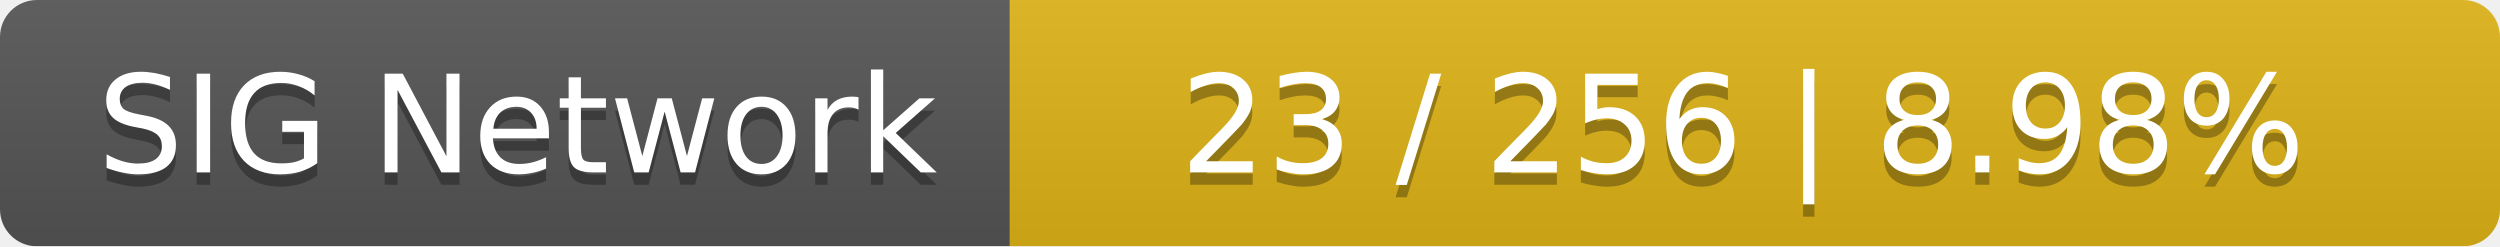
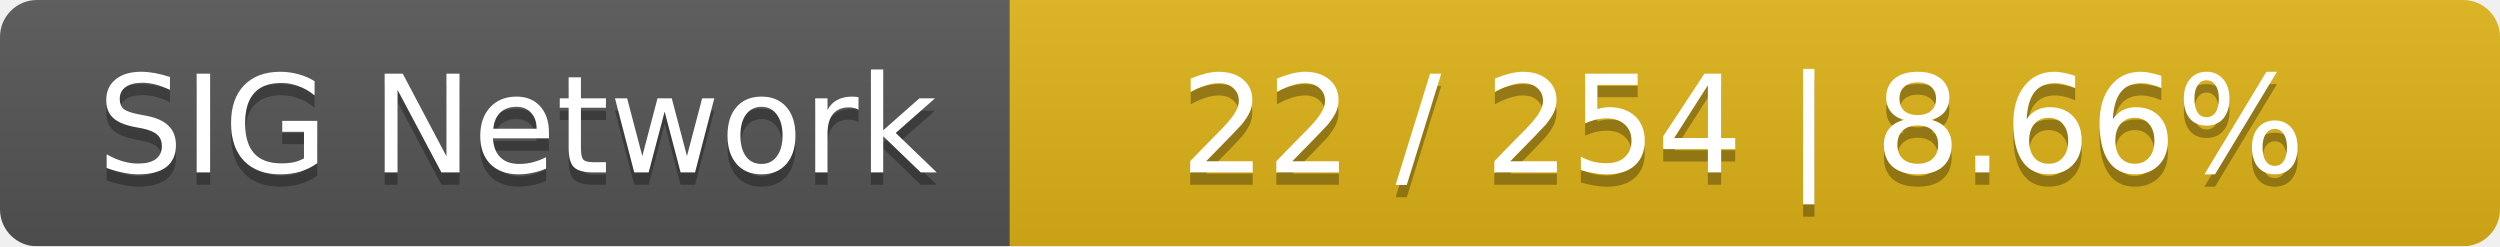
<svg xmlns="http://www.w3.org/2000/svg" width="203" height="20">
  <linearGradient id="smooth" x2="0" y2="100%">
    <stop offset="0" stop-color="#bbb" stop-opacity=".1" />
    <stop offset="1" stop-opacity=".1" />
  </linearGradient>
  <mask id="round">
    <rect width="203" height="20" rx="3" fill="#fff" />
  </mask>
  <g mask="url(#round)">
    <rect width="82" height="20" fill="#555" />
    <rect x="82" width="121" height="20" fill="#dfb317" />
    <rect width="203" height="20" fill="url(#smooth)" />
  </g>
  <g fill="#fff" text-anchor="middle" font-family="DejaVu Sans,Verdana,Geneva,sans-serif" font-size="11">
    <text x="42" y="15" fill="#010101" fill-opacity=".3">SIG Network</text>
    <text x="42" y="14">SIG Network</text>
-     <text x="141.5" y="15" fill="#010101" fill-opacity=".3">23 / 256    |    8.98%</text>
-     <text x="141.5" y="14">23 / 256    |    8.98%</text>
+     <text x="141.5" y="15" fill="#010101" fill-opacity=".3">22 / 254    |    8.66%</text>
+     <text x="141.5" y="14">22 / 254    |    8.66%</text>
  </g>
</svg>
